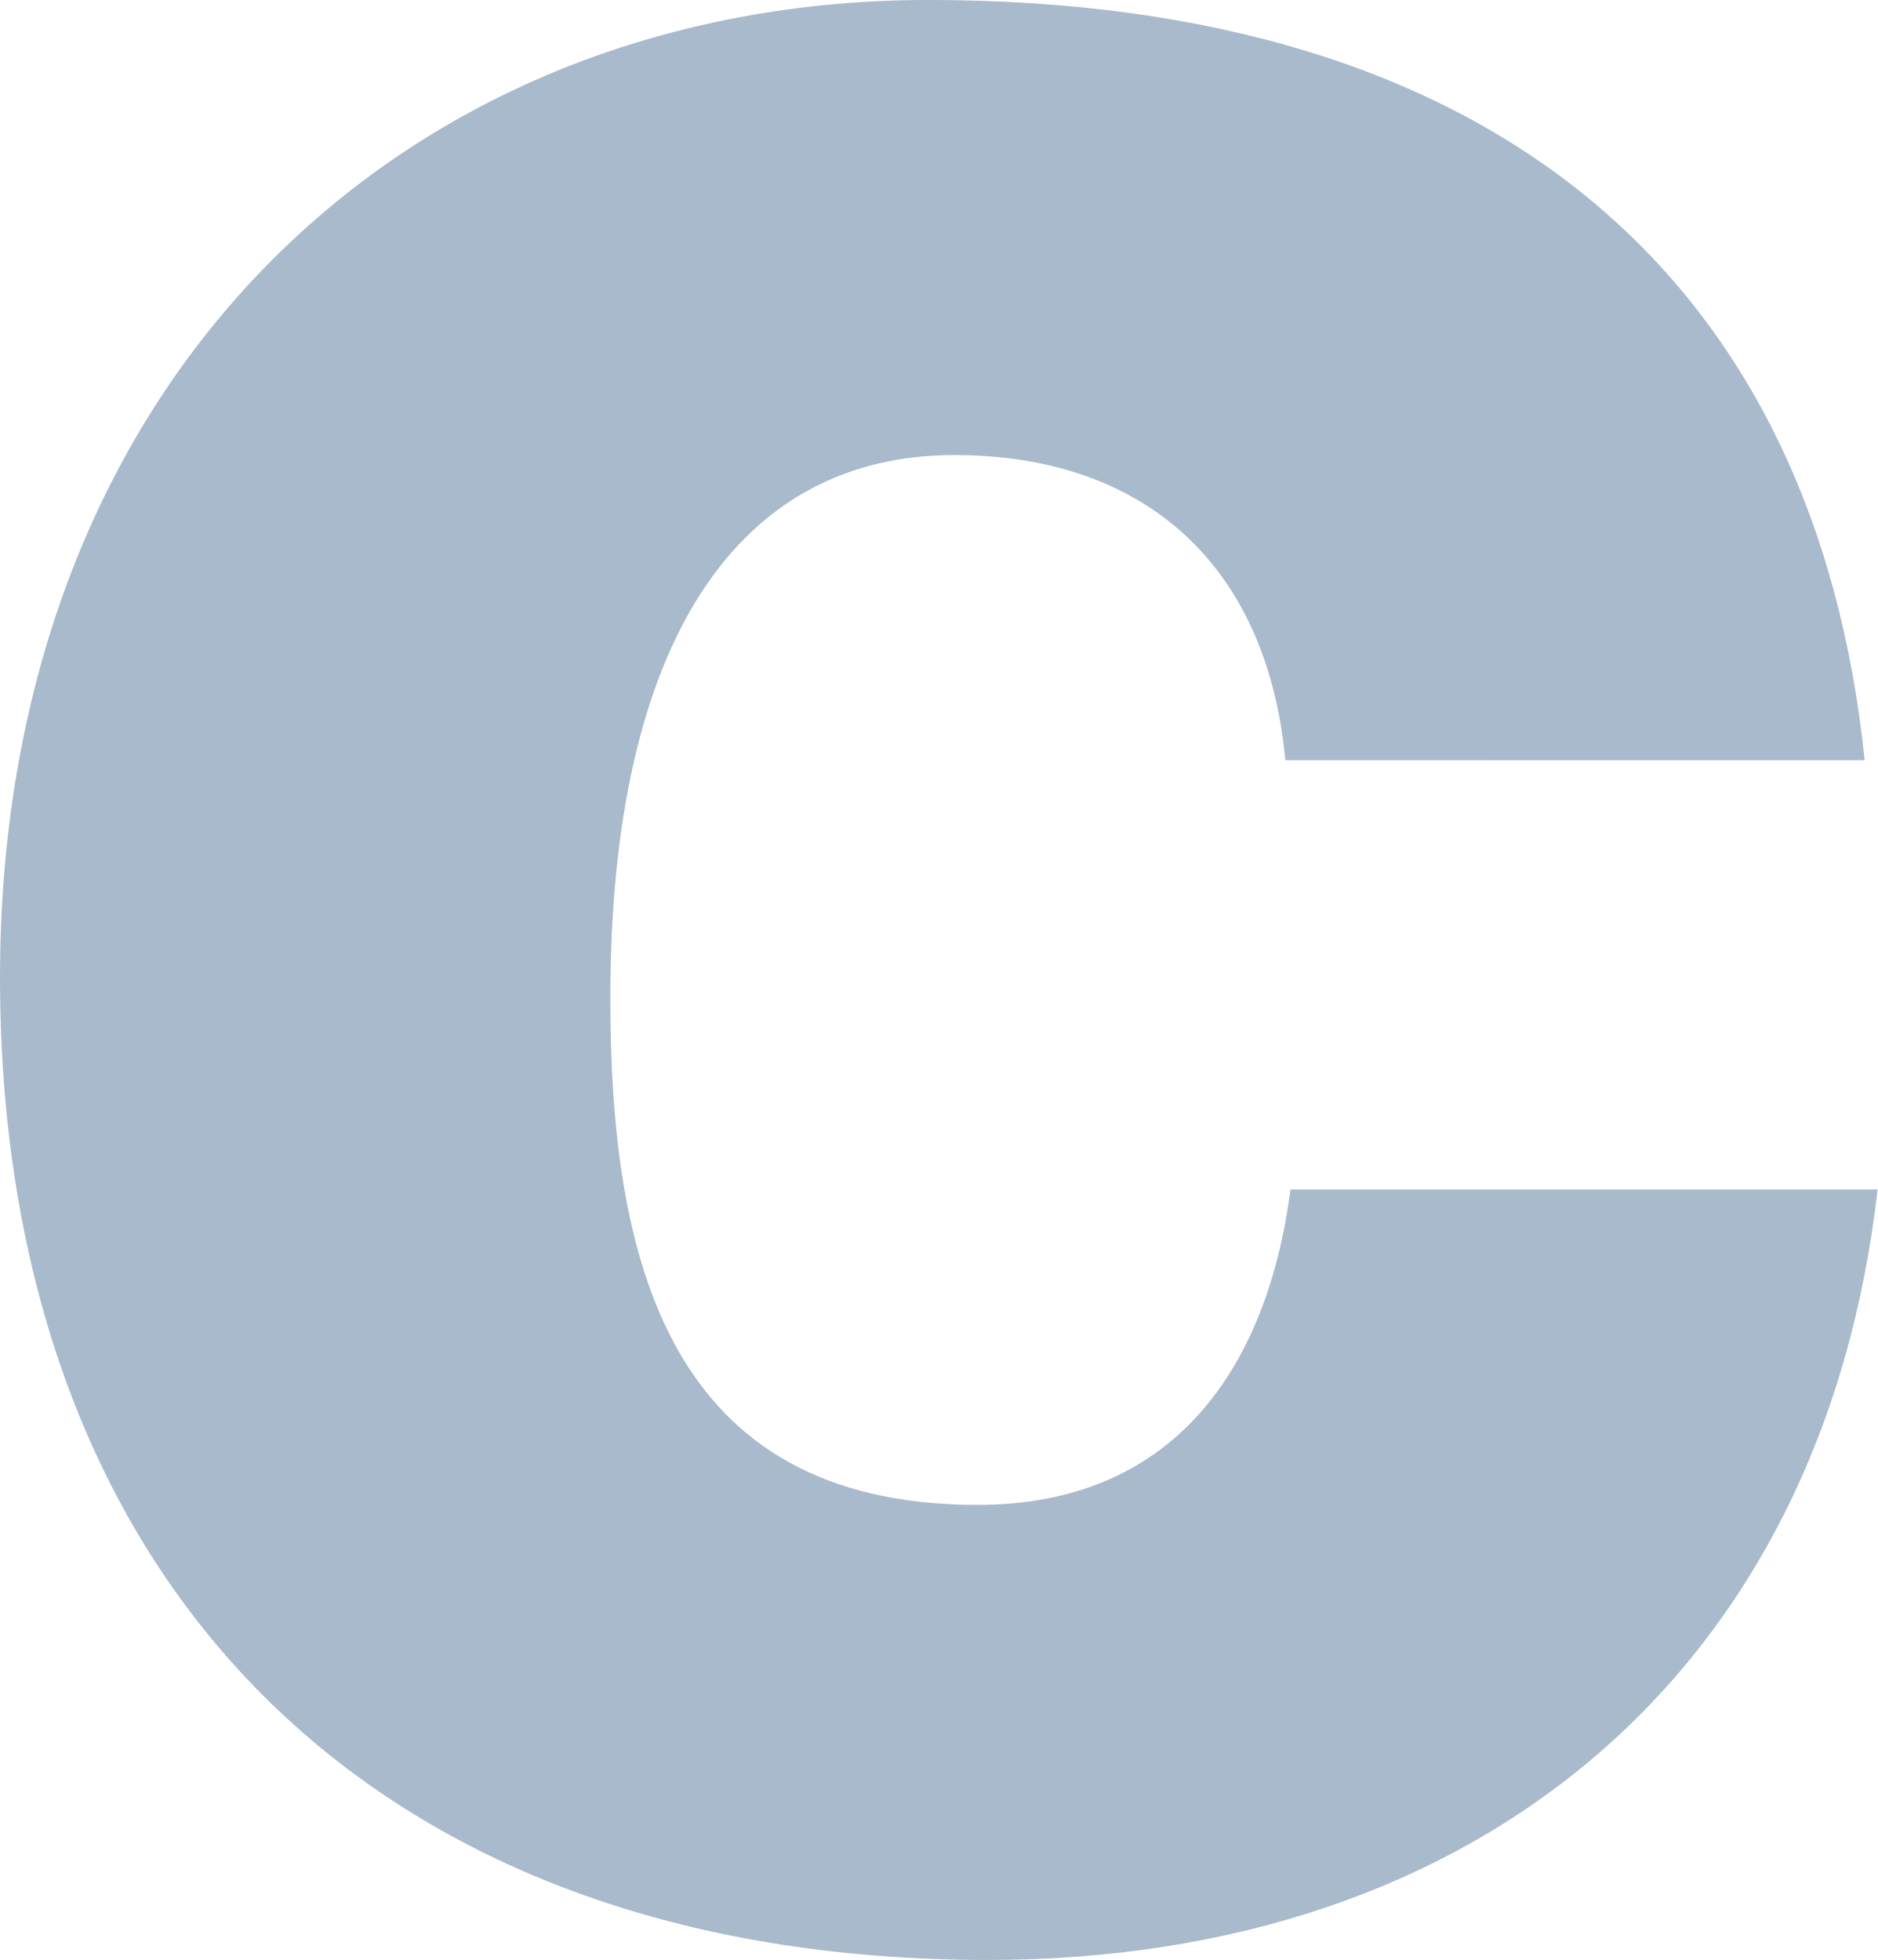
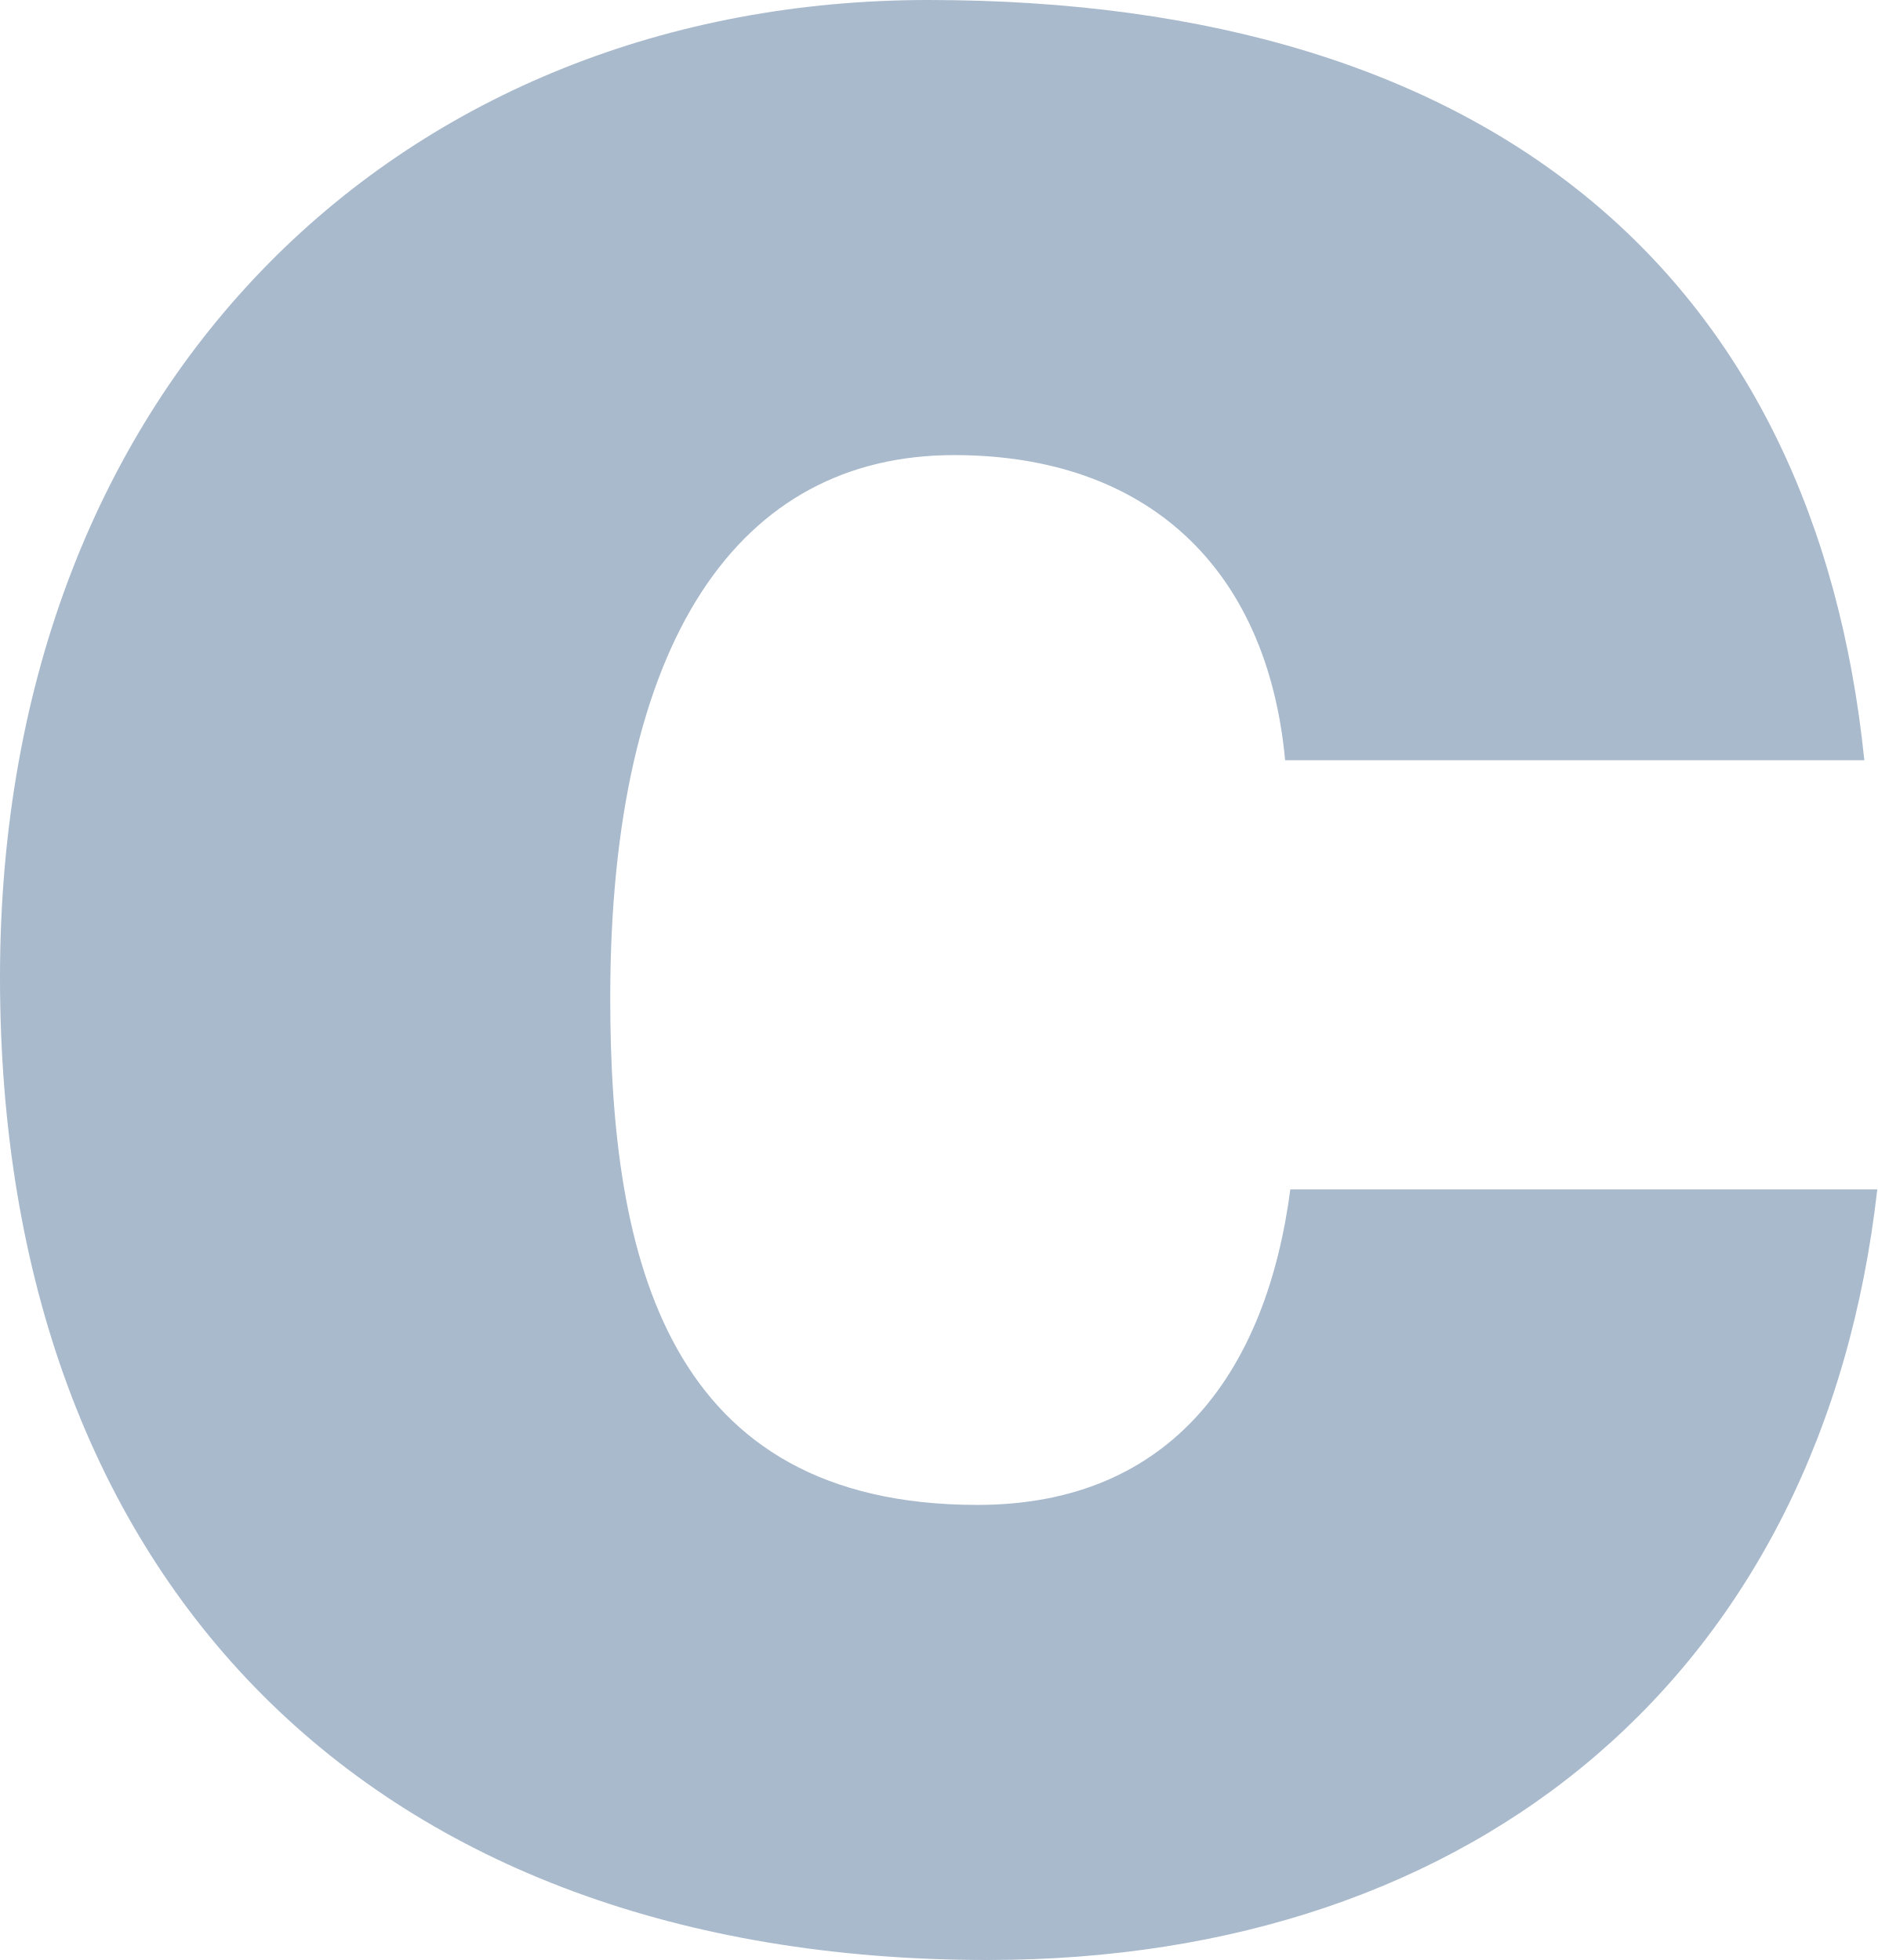
- <svg xmlns="http://www.w3.org/2000/svg" width="89.641mm" height="93.592mm" viewBox="0 0 89.641 93.592" version="1.1" id="svg814">
-   <defs id="defs811" />
-   <g id="layer1" transform="translate(-115.3112,-96.08741)">
-     <g aria-label="C" id="text1719" style="font-weight:bold;font-size:123.472px;font-family:'Neue Haas Grotesk Text Pro';-inkscape-font-specification:'Neue Haas Grotesk Text Pro Bold';fill:#a9bacd;stroke-width:0.265;fill-opacity:1">
-       <path d="m 204.335,132.388 c -2.346,-22.842 -17.533,-36.301 -44.697,-36.301 -24.818,0 -44.326,17.903 -44.326,46.672 0,28.892 17.78,46.919 47.166,46.919 23.46,0 39.881,-13.829 42.474,-36.795 h -28.028 c -1.111,8.52 -5.556,15.064 -14.94,15.064 -14.817,0 -17.533,-11.73 -17.533,-24.201 0,-17.163 6.174,-25.929 16.422,-25.929 9.137,0 14.94,5.309 15.804,14.57 z" style="font-weight:900;font-family:'Helvetica LT Std';-inkscape-font-specification:'Helvetica LT Std Heavy';fill:#a9bacd;fill-opacity:1" id="path1771" />
-     </g>
-   </g>
+ <svg xmlns="http://www.w3.org/2000/svg" width="339" height="354">
+   <path d="M336.665 137.303C327.793 50.905 270.359 0 167.632 0 73.777 0 0 67.718 0 176.533 0 285.815 67.24 354 178.372 354c88.719 0 150.822-52.306 160.628-139.171h0-105.996c-4.202 32.224-21.012 56.976-56.5 56.976-56.033 0-66.306-44.367-66.306-91.536 0-64.916 23.347-98.074 62.103-98.074 34.554 0 56.5 20.082 59.769 55.108h0 104.595z" fill="#a9bacd" />
</svg>
